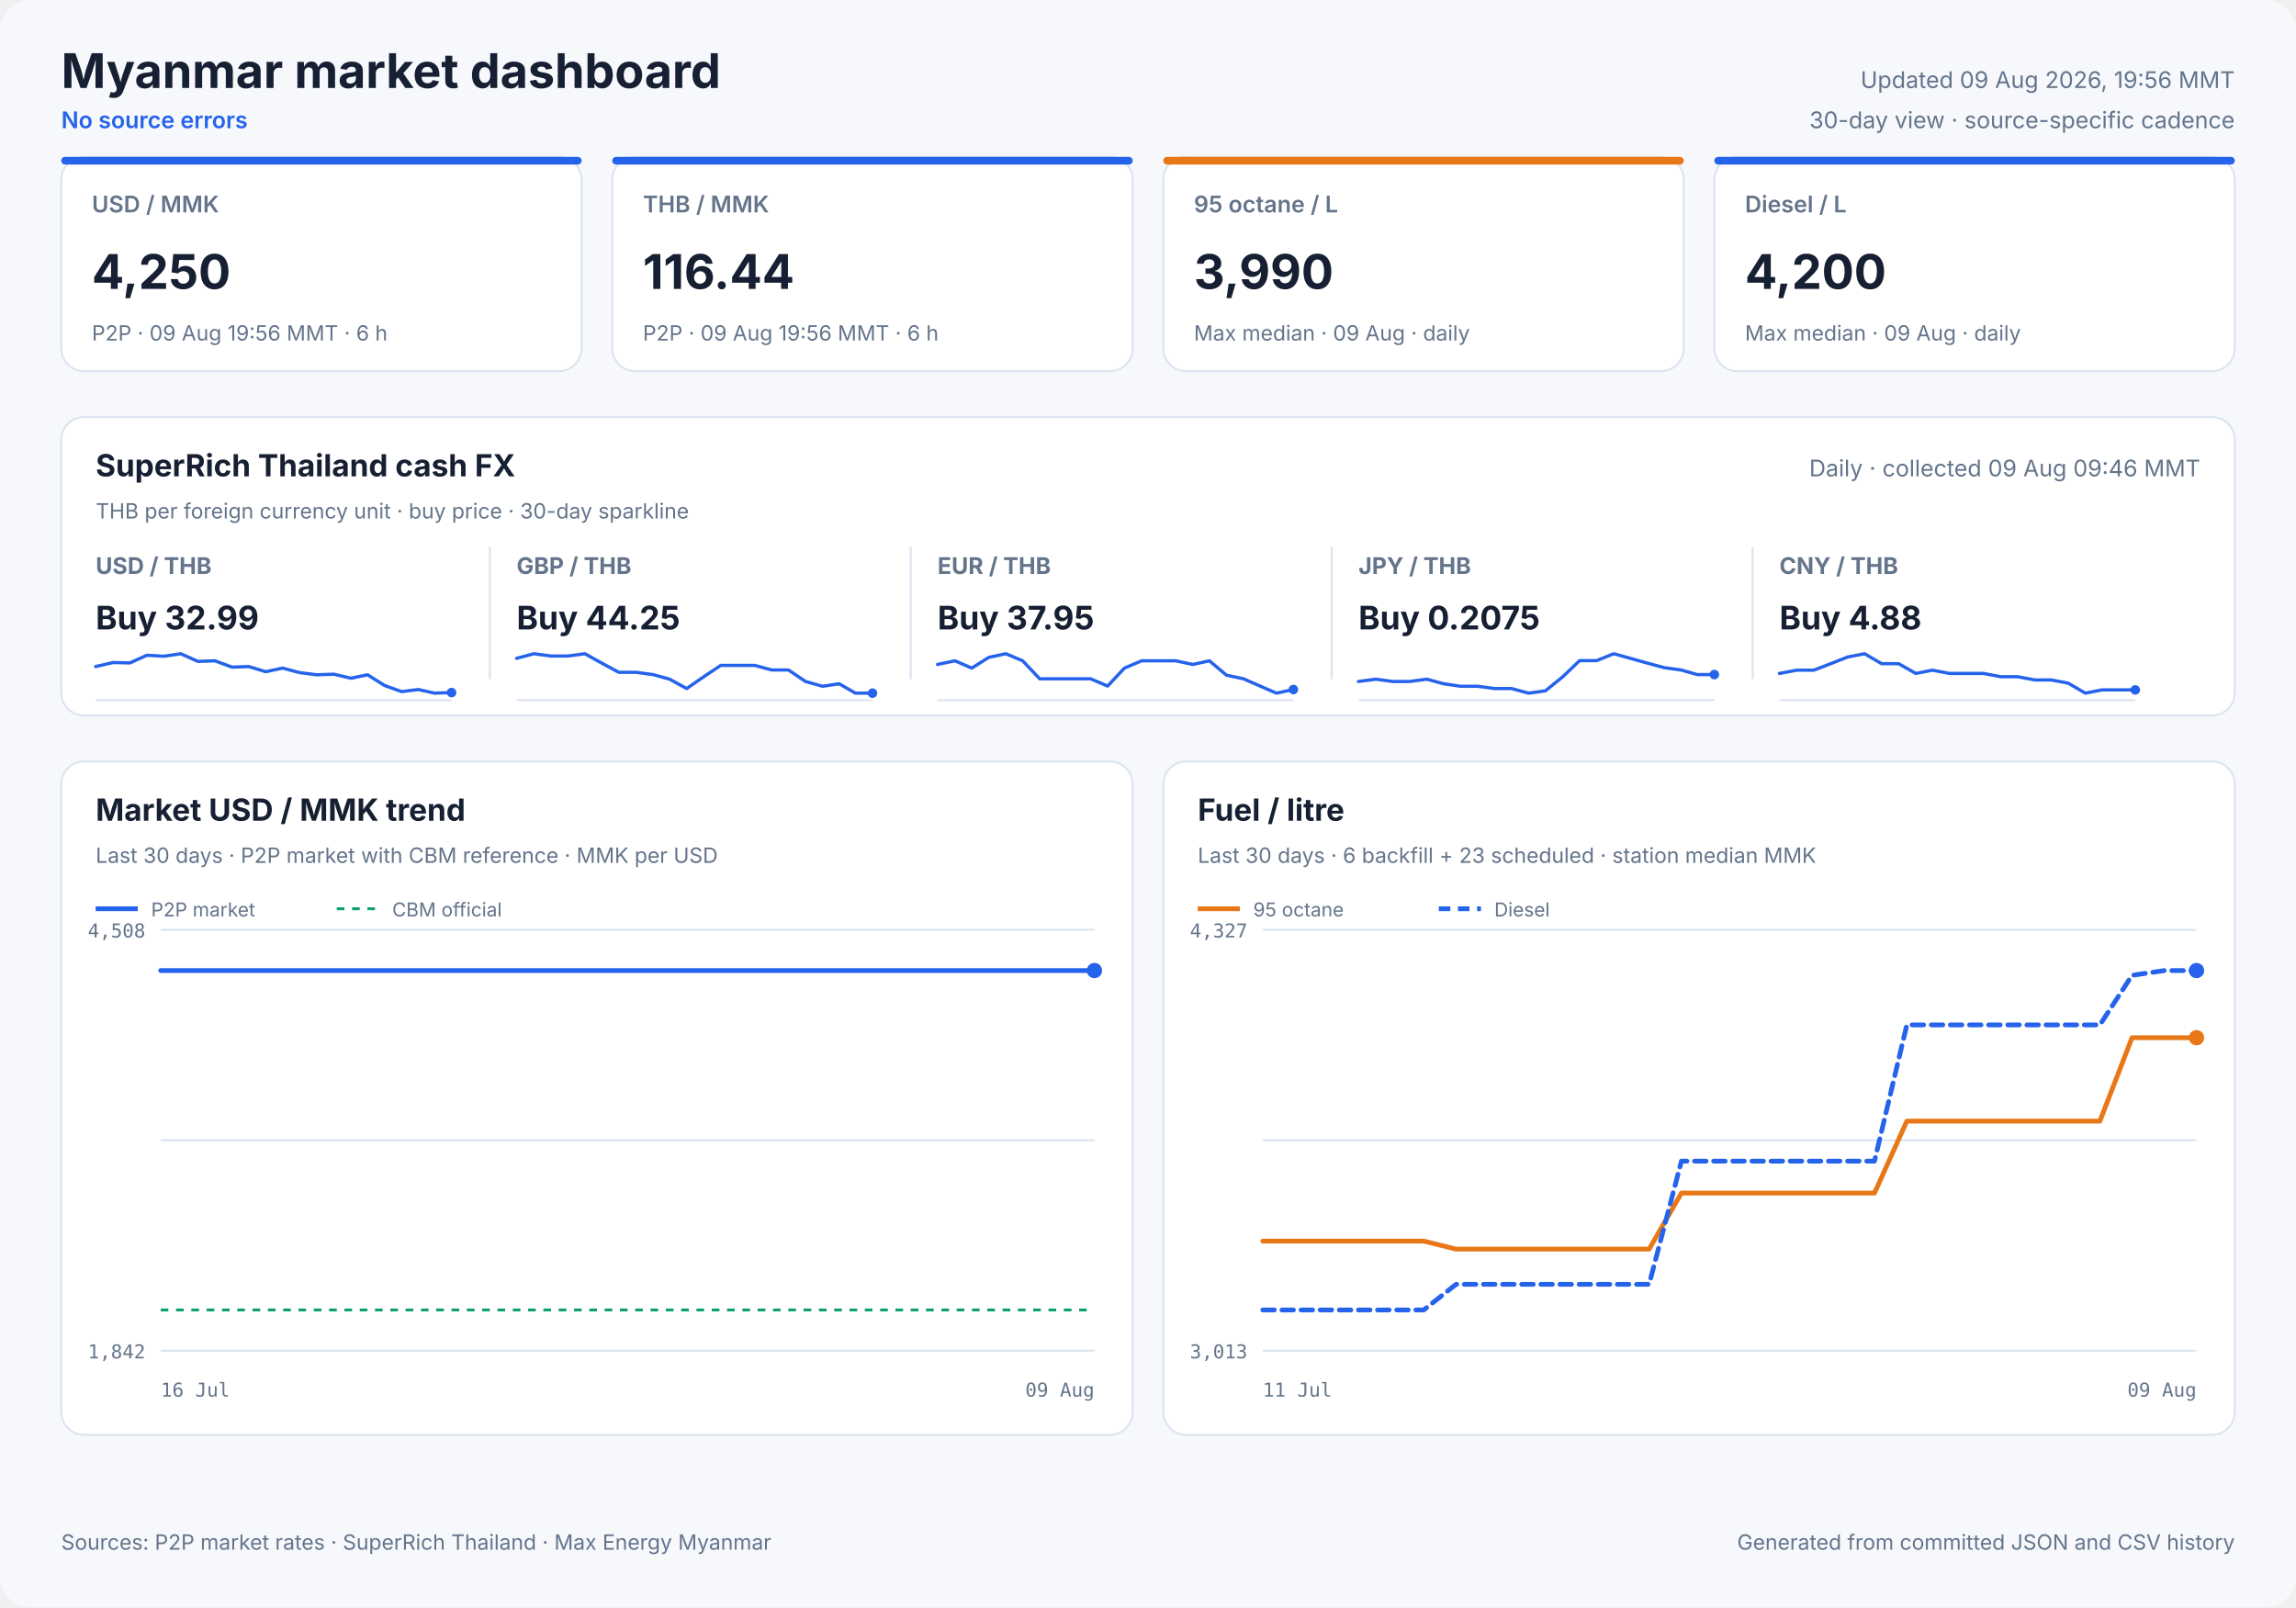
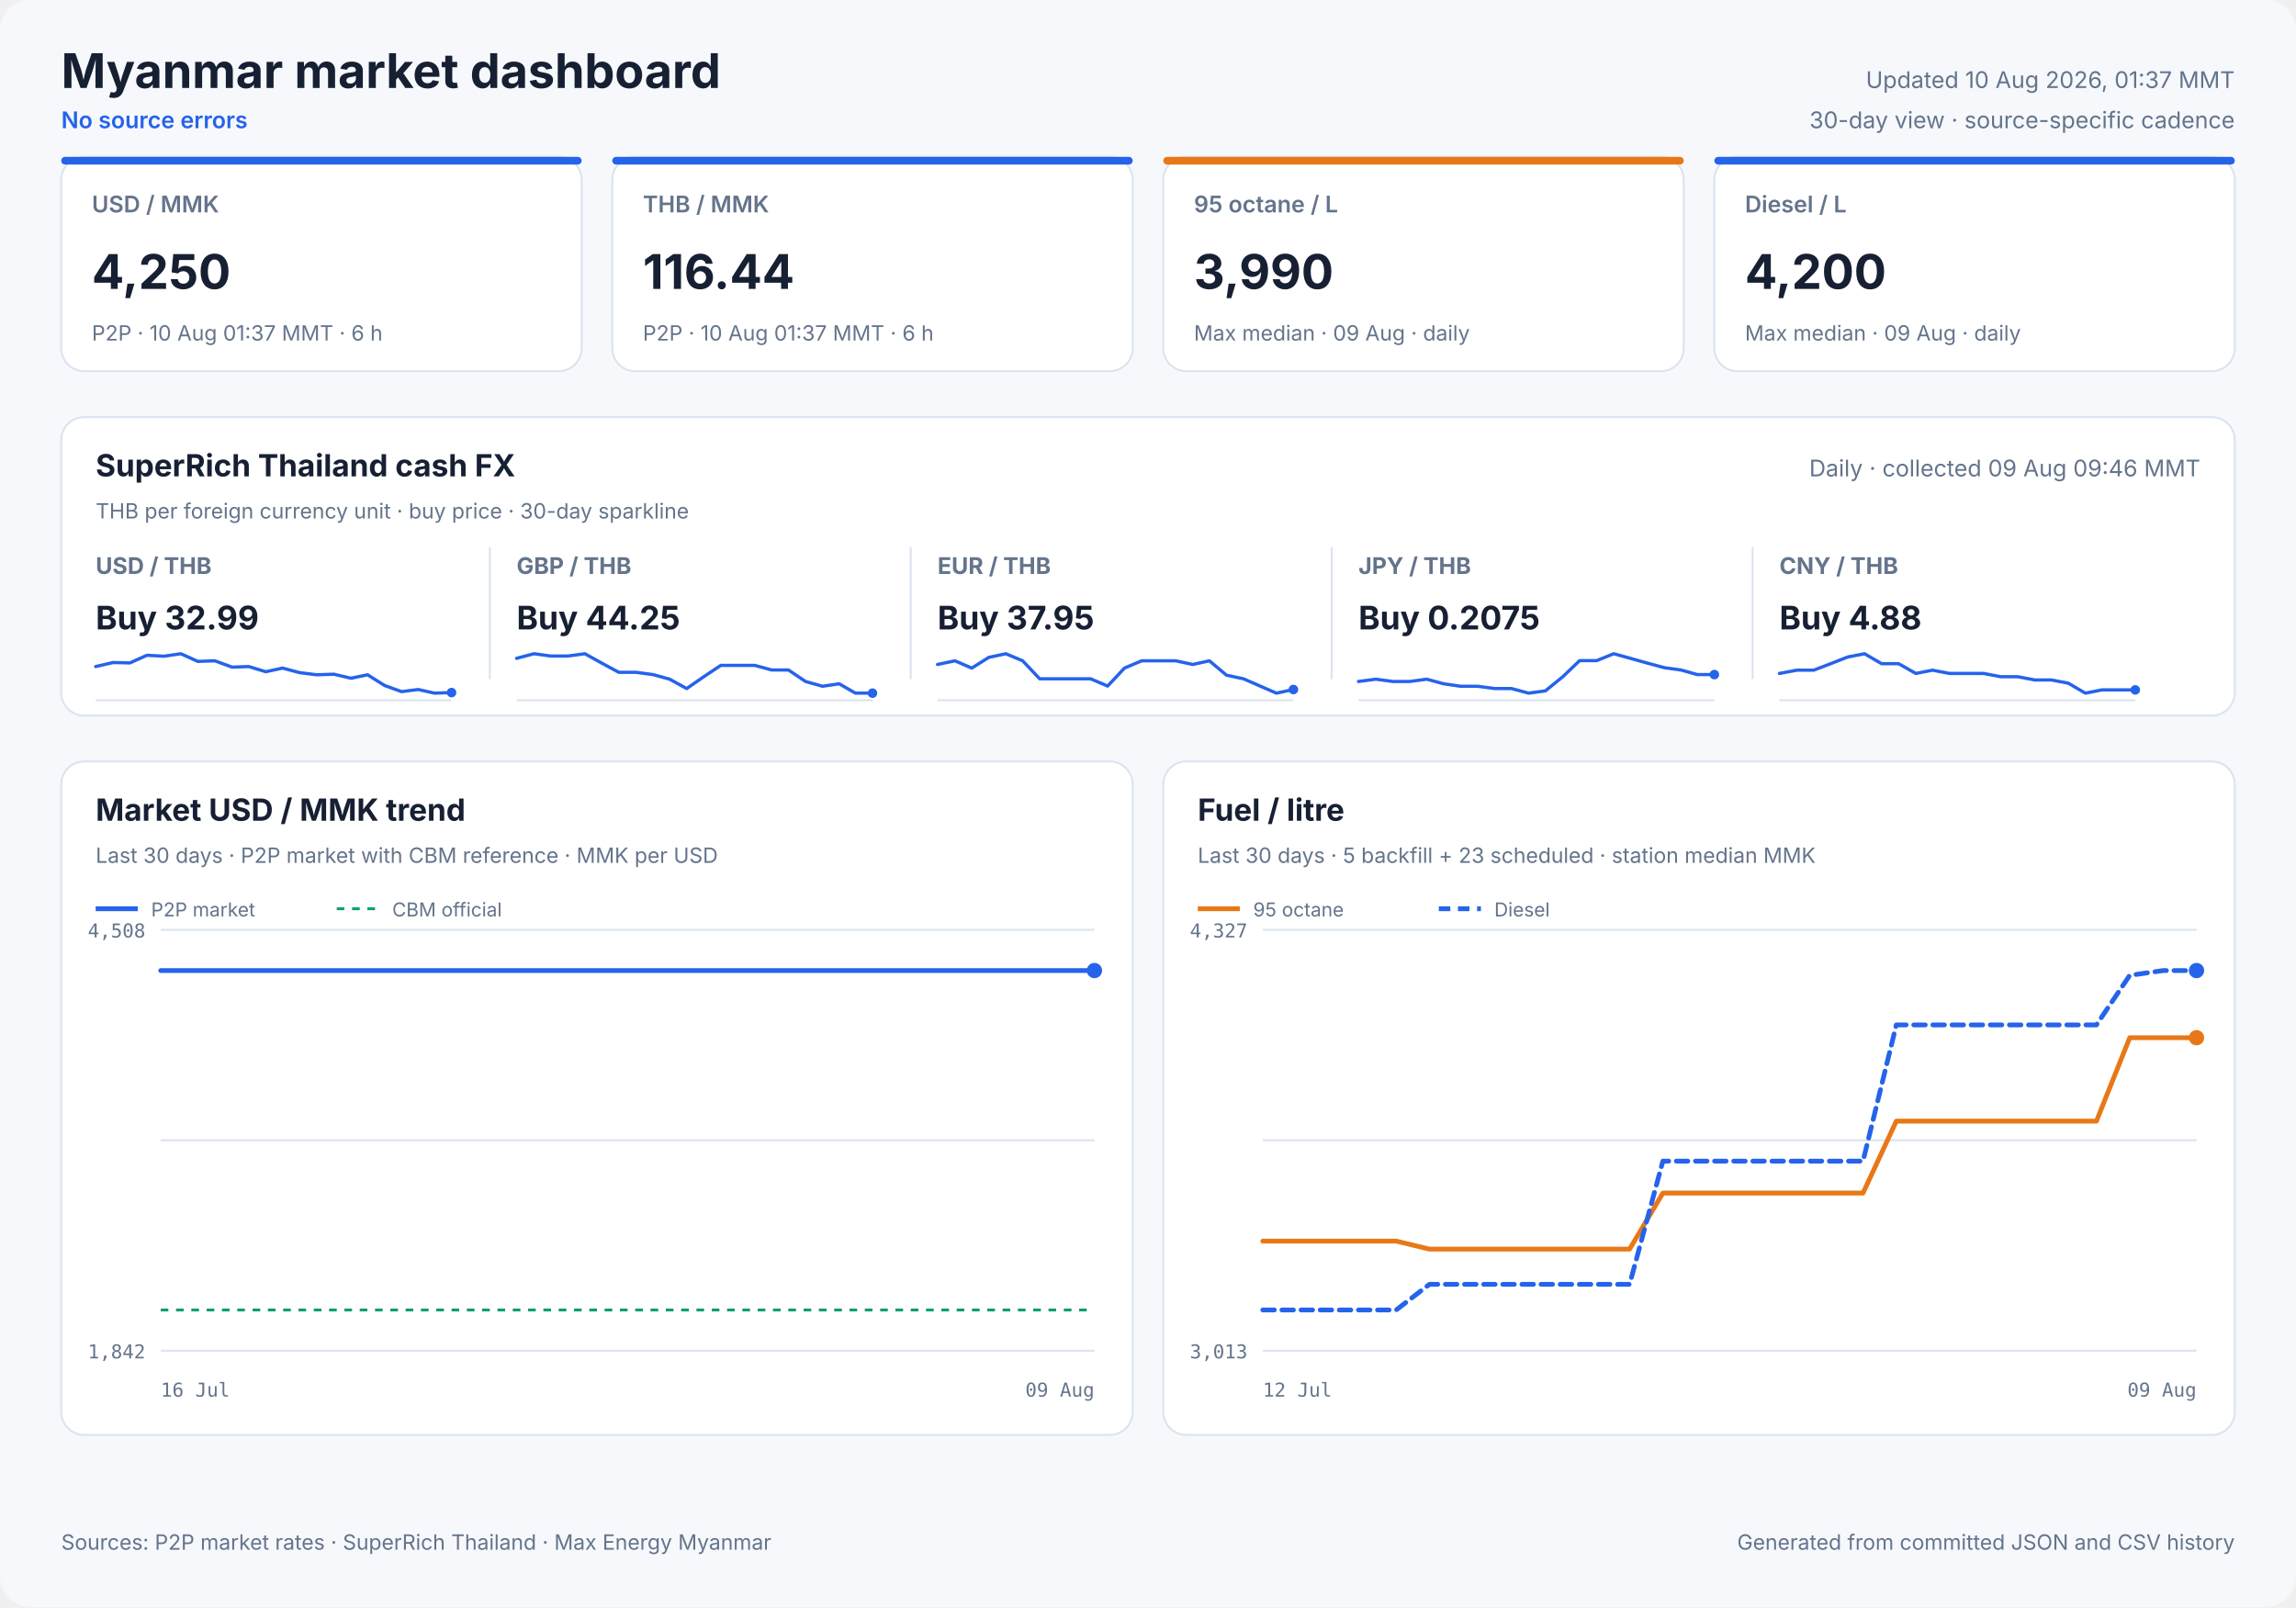
<svg xmlns="http://www.w3.org/2000/svg" width="1200" height="840" viewBox="0 0 1200 840" role="img">
  <style>
            text { font-family: Inter, ui-sans-serif, system-ui, -apple-system, sans-serif; fill: #172033; }
            .panel { fill: #ffffff; stroke: #dbe3ef; stroke-width: 1; }
            .title { font-size: 25px; font-weight: 700; }
            .freshness { font-size: 12px; fill: #64748b; }
            .status { font-size: 12px; fill: #2563eb; font-weight: 600; }
            .card-label { font-size: 12px; fill: #64748b; font-weight: 600; }
            .card-value { font-size: 25px; font-weight: 700; }
            .card-note { font-size: 11px; fill: #64748b; }
            .cash-pair { font-size: 12px; fill: #64748b; font-weight: 650; }
            .cash-value { font-size: 17px; font-weight: 700; }
            .cash-note { font-size: 11px; fill: #64748b; }
            .sparkline { stroke: #2563eb; stroke-width: 1.7; stroke-linecap: round; stroke-linejoin: round; }
            .sparkline-dot { fill: #2563eb; }
            .sparkline-baseline { stroke: #dbe3ef; stroke-width: 1; }
            .cash-sparkline-empty { font-size: 12px; fill: #94a3b8; }
            .panel-title { font-size: 16px; font-weight: 700; }
            .panel-subtitle { font-size: 11px; fill: #64748b; }
            .empty-title { font-size: 16px; font-weight: 650; fill: #64748b; }
            .empty-note { font-size: 12px; fill: #94a3b8; }
            .axis { font-size: 10px; fill: #64748b; font-family: ui-monospace, SFMono-Regular, monospace; }
            .legend { font-size: 10px; fill: #64748b; }
            .grid { stroke: #dbe3ef; stroke-width: 1; }
            .footer { font-size: 11px; fill: #64748b; }
        </style>
  <rect width="1200" height="840" rx="16" fill="#f6f8fc" />
  <text x="32" y="46" class="title" text-anchor="start">Myanmar market dashboard</text>
  <text x="32" y="67" class="status" text-anchor="start">No source errors</text>
-   <text x="1168" y="46" class="freshness" text-anchor="end">Updated 09 Aug 2026, 19:56 MMT</text>
+   <text x="1168" y="46" class="freshness" text-anchor="end">Updated 10 Aug 2026, 01:37 MMT</text>
  <text x="1168" y="67" class="freshness" text-anchor="end">30-day view · source-specific cadence</text>
  <rect x="32" y="82" width="272" height="112" rx="12" class="panel" />
  <rect x="32" y="82" width="272" height="4" rx="2" fill="#2563eb" />
  <text x="48" y="111" class="card-label" text-anchor="start">USD / MMK</text>
  <text x="48" y="151" class="card-value" text-anchor="start">4,250</text>
-   <text x="48" y="178" class="card-note" text-anchor="start">P2P · 09 Aug 19:56 MMT · 6 h</text>
+   <text x="48" y="178" class="card-note" text-anchor="start">P2P · 10 Aug 01:37 MMT · 6 h</text>
  <rect x="320" y="82" width="272" height="112" rx="12" class="panel" />
  <rect x="320" y="82" width="272" height="4" rx="2" fill="#2563eb" />
  <text x="336" y="111" class="card-label" text-anchor="start">THB / MMK</text>
  <text x="336" y="151" class="card-value" text-anchor="start">116.44</text>
-   <text x="336" y="178" class="card-note" text-anchor="start">P2P · 09 Aug 19:56 MMT · 6 h</text>
+   <text x="336" y="178" class="card-note" text-anchor="start">P2P · 10 Aug 01:37 MMT · 6 h</text>
  <rect x="608" y="82" width="272" height="112" rx="12" class="panel" />
  <rect x="608" y="82" width="272" height="4" rx="2" fill="#e87817" />
  <text x="624" y="111" class="card-label" text-anchor="start">95 octane / L</text>
  <text x="624" y="151" class="card-value" text-anchor="start">3,990</text>
  <text x="624" y="178" class="card-note" text-anchor="start">Max median · 09 Aug · daily</text>
  <rect x="896" y="82" width="272" height="112" rx="12" class="panel" />
  <rect x="896" y="82" width="272" height="4" rx="2" fill="#2563eb" />
  <text x="912" y="111" class="card-label" text-anchor="start">Diesel / L</text>
  <text x="912" y="151" class="card-value" text-anchor="start">4,200</text>
  <text x="912" y="178" class="card-note" text-anchor="start">Max median · 09 Aug · daily</text>
  <rect x="32" y="218" width="1136" height="156" rx="12" class="panel" />
  <text x="50" y="249" class="panel-title" text-anchor="start">SuperRich Thailand cash FX</text>
  <text x="50" y="271" class="panel-subtitle" text-anchor="start">THB per foreign currency unit · buy price · 30-day sparkline</text>
  <text x="1150" y="249" class="freshness" text-anchor="end">Daily · collected 09 Aug 09:46 MMT</text>
  <text x="50" y="300" class="cash-pair" text-anchor="start">USD / THB</text>
  <text x="50" y="329" class="cash-value" text-anchor="start">Buy 32.99</text>
  <line x1="50" y1="366.0" x2="236" y2="366.0" class="sparkline-baseline" />
  <polyline points="50.0,348.4 59.1,346.3 67.9,346.5 76.8,342.5 85.7,343.0 94.5,341.7 103.4,345.7 112.3,345.4 121.3,348.7 130.0,348.4 138.9,351.1 147.7,349.2 156.7,351.6 165.6,352.7 174.5,352.4 183.4,354.5 192.1,352.7 201.0,358.3 209.9,361.5 218.6,360.4 227.1,362.3 236.0,362.0" fill="none" class="sparkline" />
  <circle cx="236.0" cy="362.0" r="2.5" class="sparkline-dot" />
  <line x1="256" y1="286" x2="256" y2="355" class="grid" />
  <text x="270" y="300" class="cash-pair" text-anchor="start">GBP / THB</text>
  <text x="270" y="329" class="cash-value" text-anchor="start">Buy 44.25</text>
  <line x1="270" y1="366.0" x2="456" y2="366.0" class="sparkline-baseline" />
  <polyline points="270.0,344.1 279.1,341.7 287.9,342.9 296.8,342.9 305.7,341.7 314.5,346.6 323.4,351.4 332.3,351.4 341.3,352.6 350.0,355.0 358.9,359.9 367.7,353.8 376.7,347.8 385.6,347.8 394.5,347.8 403.4,350.2 412.1,350.2 421.0,356.2 429.9,358.7 438.6,357.4 447.1,362.3 456.0,362.3" fill="none" class="sparkline" />
  <circle cx="456.0" cy="362.3" r="2.5" class="sparkline-dot" />
  <line x1="476" y1="286" x2="476" y2="355" class="grid" />
  <text x="490" y="300" class="cash-pair" text-anchor="start">EUR / THB</text>
  <text x="490" y="329" class="cash-value" text-anchor="start">Buy 37.95</text>
  <line x1="490" y1="366.0" x2="676" y2="366.0" class="sparkline-baseline" />
  <polyline points="490.0,347.3 499.1,345.4 507.9,349.2 516.8,343.6 525.7,341.7 534.5,345.4 543.4,354.8 552.3,354.8 561.3,354.8 570.0,354.8 578.9,358.6 587.7,349.2 596.7,345.4 605.6,345.4 614.5,345.4 623.4,347.3 632.1,345.4 641.0,352.9 649.9,354.8 658.6,358.6 667.1,362.3 676.0,360.4" fill="none" class="sparkline" />
  <circle cx="676.0" cy="360.4" r="2.5" class="sparkline-dot" />
  <line x1="696" y1="286" x2="696" y2="355" class="grid" />
  <text x="710" y="300" class="cash-pair" text-anchor="start">JPY / THB</text>
  <text x="710" y="329" class="cash-value" text-anchor="start">Buy 0.2075</text>
  <line x1="710" y1="366.0" x2="896" y2="366.0" class="sparkline-baseline" />
  <polyline points="710.0,356.2 719.1,355.0 727.9,356.2 736.8,356.2 745.7,355.0 754.5,357.4 763.4,358.7 772.3,358.7 781.3,359.9 790.0,359.9 798.9,362.3 807.7,361.1 816.7,353.8 825.6,345.3 834.5,345.3 843.4,341.7 852.1,344.1 861.0,346.6 869.9,349.0 878.6,350.2 887.1,352.6 896.0,352.6" fill="none" class="sparkline" />
  <circle cx="896.0" cy="352.6" r="2.5" class="sparkline-dot" />
  <line x1="916" y1="286" x2="916" y2="355" class="grid" />
  <text x="930" y="300" class="cash-pair" text-anchor="start">CNY / THB</text>
  <text x="930" y="329" class="cash-value" text-anchor="start">Buy 4.88</text>
  <line x1="930" y1="366.0" x2="1116" y2="366.0" class="sparkline-baseline" />
  <polyline points="930.0,352.0 939.1,350.3 947.9,350.3 956.8,346.9 965.7,343.4 974.5,341.7 983.4,346.9 992.3,346.9 1001.3,352.0 1010.0,350.3 1018.9,352.0 1027.7,352.0 1036.7,352.0 1045.6,353.7 1054.5,353.7 1063.4,355.4 1072.1,355.4 1081.0,357.1 1089.9,362.3 1098.6,360.6 1107.1,360.6 1116.0,360.6" fill="none" class="sparkline" />
  <circle cx="1116.0" cy="360.6" r="2.5" class="sparkline-dot" />
  <rect x="32" y="398" width="560" height="352" rx="12" class="panel" />
  <text x="50" y="429" class="panel-title" text-anchor="start">Market USD / MMK trend</text>
  <text x="50" y="451" class="panel-subtitle" text-anchor="start">Last 30 days · P2P market with CBM reference · MMK per USD</text>
  <line x1="84" y1="486.0" x2="572" y2="486.0" class="grid" />
  <line x1="84" y1="596.0" x2="572" y2="596.0" class="grid" />
  <line x1="84" y1="706.0" x2="572" y2="706.0" class="grid" />
  <text x="76" y="490" class="axis" text-anchor="end">4,508</text>
  <text x="76" y="710" class="axis" text-anchor="end">1,842</text>
  <text x="84" y="730" class="axis" text-anchor="start">16 Jul</text>
  <text x="572" y="730" class="axis" text-anchor="end">09 Aug</text>
  <line x1="84" y1="684.7" x2="572" y2="684.7" stroke="#0f9d75" stroke-width="1.5" stroke-dasharray="4 4" />
-   <polyline points="84.0,507.3 470.3,507.3 474.9,507.3 481.4,507.3 486.2,507.3 490.8,507.3 495.4,507.3 502.0,507.3 506.8,507.3 511.4,507.3 519.7,507.3 522.3,507.3 526.1,507.3 531.1,507.3 536.0,507.3 542.0,507.3 546.3,507.3 551.4,507.3 556.3,507.3 562.7,507.3 566.9,507.3 572.0,507.3" fill="none" stroke="#2563eb" stroke-width="2.5" stroke-linecap="round" stroke-linejoin="round" />
+   <polyline points="84.0,507.3 466.5,507.3 471.0,507.3 477.5,507.3 482.2,507.3 486.8,507.3 491.3,507.3 497.9,507.3 502.6,507.3 507.2,507.3 515.4,507.3 517.9,507.3 521.7,507.3 526.7,507.3 531.5,507.3 537.5,507.3 541.7,507.3 546.7,507.3 551.6,507.3 557.9,507.3 562.1,507.3 567.2,507.3 572.0,507.3" fill="none" stroke="#2563eb" stroke-width="2.5" stroke-linecap="round" stroke-linejoin="round" />
  <circle cx="572.0" cy="507.3" r="4" fill="#2563eb" />
  <line x1="50" y1="475" x2="72" y2="475" stroke="#2563eb" stroke-width="2.5" />
  <text x="79" y="479" class="legend" text-anchor="start">P2P market</text>
  <line x1="176" y1="475" x2="198" y2="475" stroke="#0f9d75" stroke-width="1.5" stroke-dasharray="4 4" />
  <text x="205" y="479" class="legend" text-anchor="start">CBM official</text>
  <rect x="608" y="398" width="560" height="352" rx="12" class="panel" />
  <text x="626" y="429" class="panel-title" text-anchor="start">Fuel / litre</text>
-   <text x="626" y="451" class="panel-subtitle" text-anchor="start">Last 30 days · 6 backfill + 23 scheduled · station median MMK</text>
+   <text x="626" y="451" class="panel-subtitle" text-anchor="start">Last 30 days · 5 backfill + 23 scheduled · station median MMK</text>
  <line x1="660" y1="486.0" x2="1148" y2="486.0" class="grid" />
  <line x1="660" y1="596.0" x2="1148" y2="596.0" class="grid" />
  <line x1="660" y1="706.0" x2="1148" y2="706.0" class="grid" />
  <text x="652" y="490" class="axis" text-anchor="end">4,327</text>
  <text x="652" y="710" class="axis" text-anchor="end">3,013</text>
-   <text x="660" y="730" class="axis" text-anchor="start">11 Jul</text>
+   <text x="660" y="730" class="axis" text-anchor="start">12 Jul</text>
  <text x="1148" y="730" class="axis" text-anchor="end">09 Aug</text>
-   <polyline points="660.0,648.7 676.8,648.7 693.7,648.7 710.5,648.7 727.3,648.7 744.1,648.7 761.0,652.9 777.8,652.9 811.4,652.9 828.3,652.9 845.1,652.9 861.9,652.9 878.8,623.6 895.6,623.6 912.4,623.6 929.2,623.6 946.1,623.6 962.9,623.6 979.7,623.6 996.6,586.0 1013.4,586.0 1030.2,586.0 1047.0,586.0 1063.9,586.0 1080.7,586.0 1097.5,586.0 1114.3,542.4 1131.2,542.4 1148.0,542.4" fill="none" stroke="#e87817" stroke-width="2.5" stroke-linecap="round" stroke-linejoin="round" />
+   <polyline points="660.0,648.7 677.4,648.7 694.9,648.7 712.3,648.7 729.7,648.7 747.1,652.9 764.6,652.9 799.4,652.9 816.9,652.9 834.3,652.9 851.7,652.9 869.1,623.6 886.6,623.6 904.0,623.6 921.4,623.6 938.9,623.6 956.3,623.6 973.7,623.6 991.1,586.0 1008.6,586.0 1026.0,586.0 1043.4,586.0 1060.9,586.0 1078.3,586.0 1095.7,586.0 1113.1,542.4 1130.6,542.4 1148.0,542.4" fill="none" stroke="#e87817" stroke-width="2.5" stroke-linecap="round" stroke-linejoin="round" />
  <circle cx="1148.0" cy="542.4" r="4" fill="#e87817" />
  <line x1="626" y1="475" x2="648" y2="475" stroke="#e87817" stroke-width="2.5" />
  <text x="655" y="479" class="legend" text-anchor="start">95 octane</text>
-   <polyline points="660.0,684.7 676.8,684.7 693.7,684.7 710.5,684.7 727.3,684.7 744.1,684.7 761.0,671.3 777.8,671.3 811.4,671.3 828.3,671.3 845.1,671.3 861.9,671.3 878.8,606.9 895.6,606.9 912.4,606.9 929.2,606.9 946.1,606.9 962.9,606.9 979.7,606.9 996.6,535.7 1013.4,535.7 1030.2,535.7 1047.0,535.7 1063.9,535.7 1080.7,535.7 1097.5,535.7 1114.3,509.8 1131.2,507.3 1148.0,507.3" fill="none" stroke="#2563eb" stroke-width="2.5" stroke-linecap="round" stroke-linejoin="round" stroke-dasharray="6 4" />
+   <polyline points="660.0,684.7 677.4,684.7 694.9,684.7 712.3,684.7 729.7,684.7 747.1,671.3 764.6,671.3 799.4,671.3 816.9,671.3 834.3,671.3 851.7,671.3 869.1,606.9 886.6,606.9 904.0,606.9 921.4,606.9 938.9,606.9 956.3,606.9 973.7,606.9 991.1,535.7 1008.6,535.7 1026.0,535.7 1043.4,535.7 1060.9,535.7 1078.3,535.7 1095.7,535.7 1113.1,509.8 1130.6,507.3 1148.0,507.3" fill="none" stroke="#2563eb" stroke-width="2.5" stroke-linecap="round" stroke-linejoin="round" stroke-dasharray="6 4" />
  <circle cx="1148.0" cy="507.3" r="4" fill="#2563eb" />
  <line x1="752" y1="475" x2="774" y2="475" stroke="#2563eb" stroke-width="2.5" stroke-dasharray="6 4" />
  <text x="781" y="479" class="legend" text-anchor="start">Diesel</text>
  <text x="32" y="810" class="footer" text-anchor="start">Sources: P2P market rates · SuperRich Thailand · Max Energy Myanmar</text>
  <text x="1168" y="810" class="footer" text-anchor="end">Generated from committed JSON and CSV history</text>
</svg>
